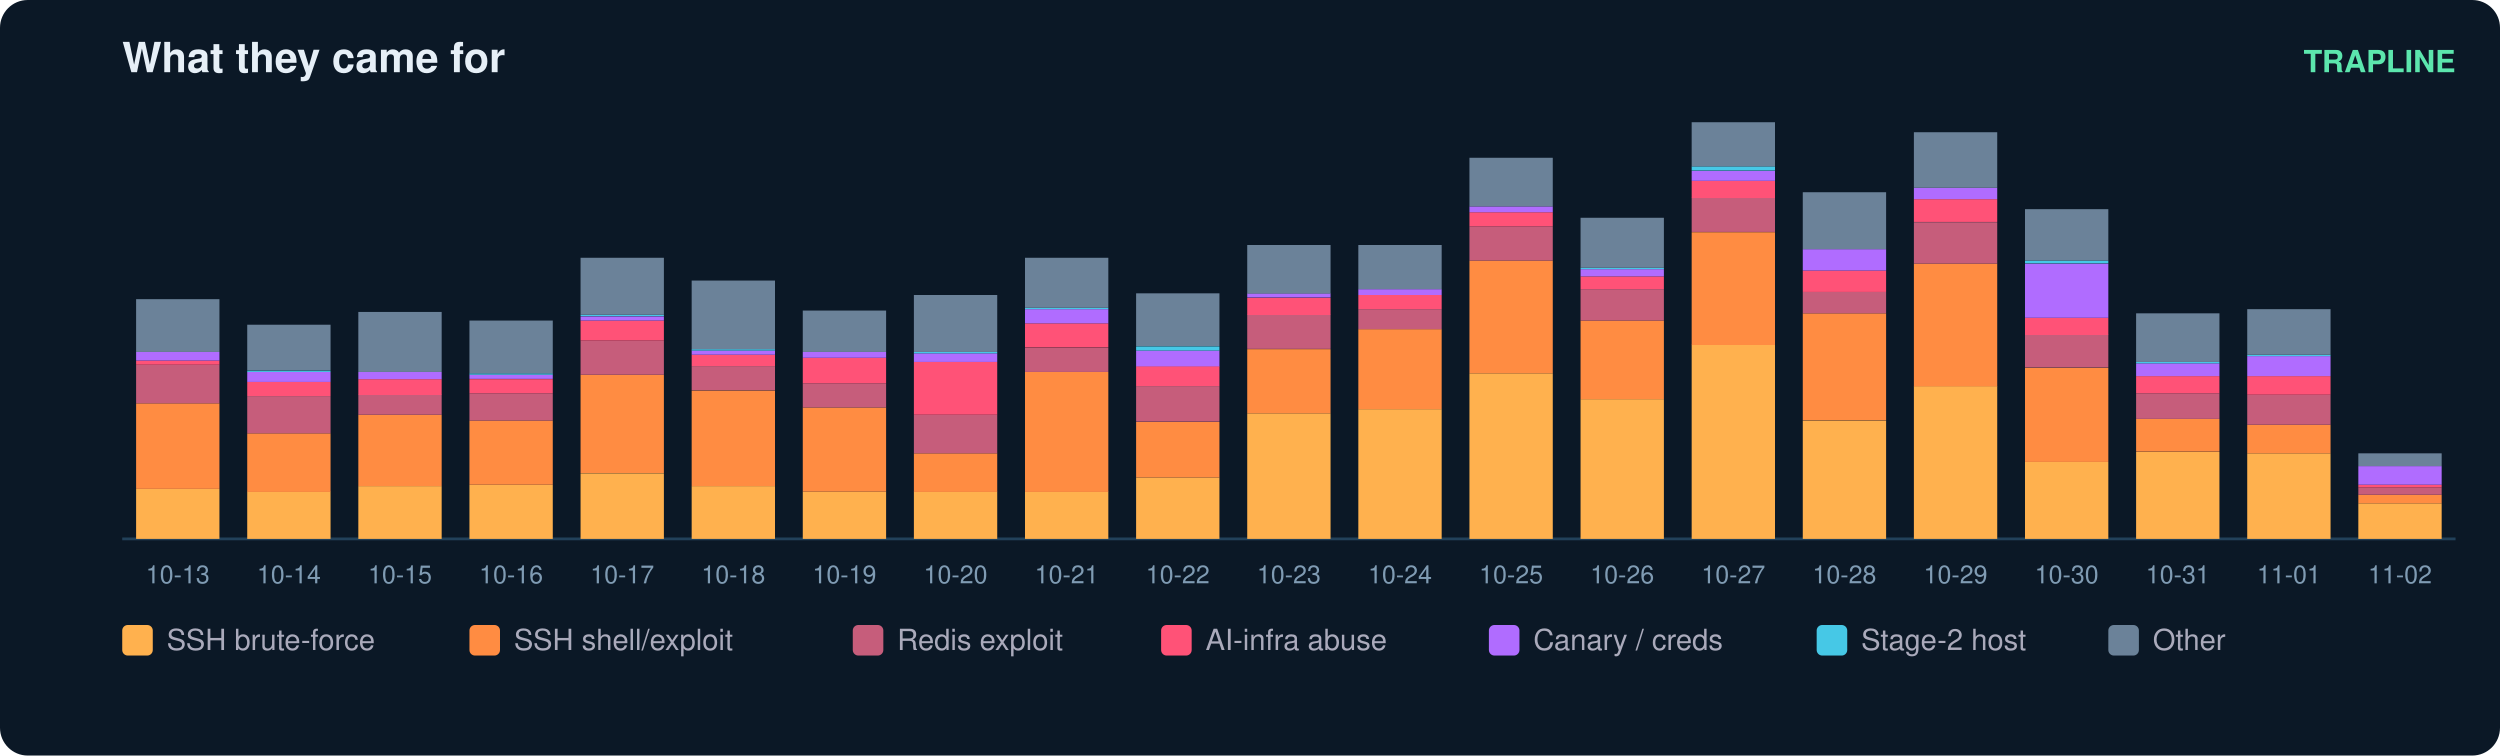
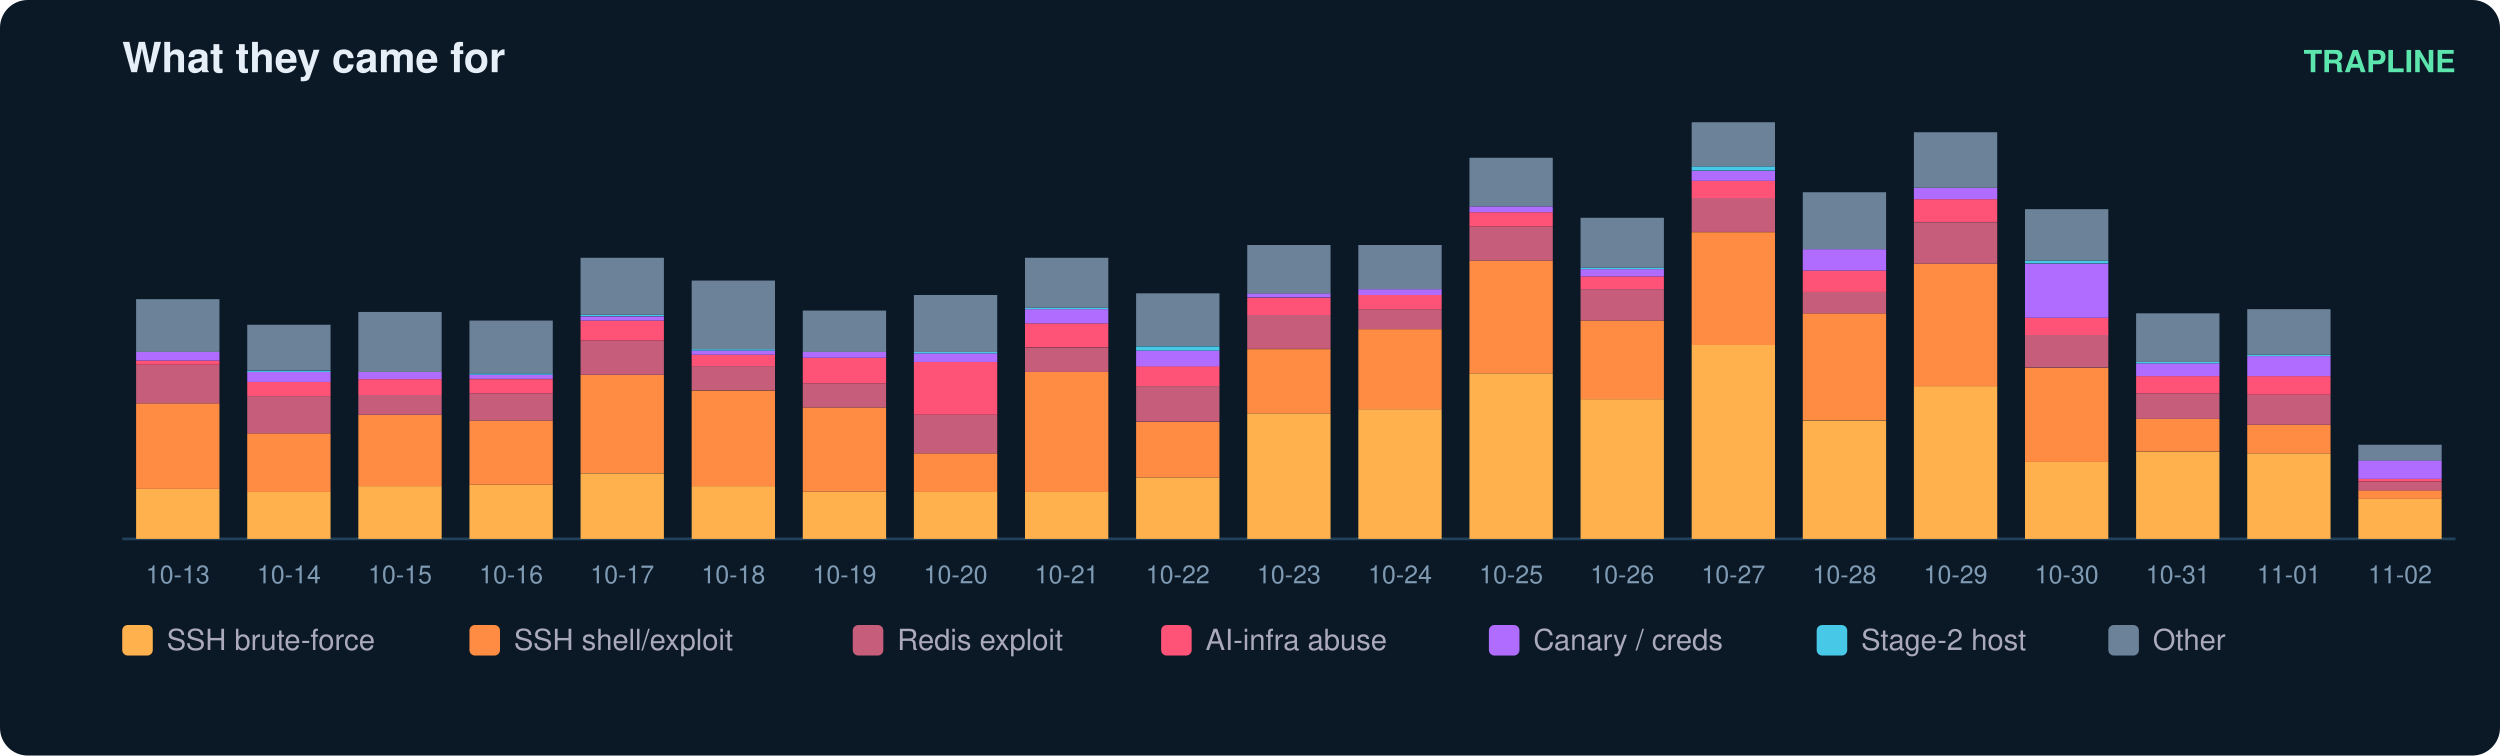
<svg xmlns="http://www.w3.org/2000/svg" width="900" height="272" viewBox="0 0 900 272" font-family="ui-sans-serif,Segoe UI,Helvetica,Arial">
  <rect width="900" height="272" rx="10" fill="#0b1826" />
  <text x="44" y="26" fill="#e6eff7" font-size="15" font-weight="700">What they came for</text>
  <text x="884" y="26" fill="#5ce6ad" font-size="11" text-anchor="end" font-weight="600">TRAPLINE</text>
  <line x1="44" y1="194" x2="884" y2="194" stroke="#22415a" />
  <rect x="49" y="176.0" width="30" height="18.0" fill="#ffb14e" />
  <rect x="49" y="145.2" width="30" height="30.8" fill="#ff8c42" />
  <rect x="49" y="131.3" width="30" height="13.9" fill="#c65d7b" />
  <rect x="49" y="129.8" width="30" height="1.5" fill="#ff5277" />
  <rect x="49" y="126.7" width="30" height="3.1" fill="#b06cff" />
  <rect x="49" y="107.7" width="30" height="19.0" fill="#6b8299" />
  <text x="64.0" y="210.0" fill="#7f9bb3" font-size="9" text-anchor="middle">10-13</text>
  <rect x="89" y="177.0" width="30" height="17.0" fill="#ffb14e" />
  <rect x="89" y="156.0" width="30" height="21.1" fill="#ff8c42" />
  <rect x="89" y="142.6" width="30" height="13.4" fill="#c65d7b" />
  <rect x="89" y="137.5" width="30" height="5.1" fill="#ff5277" />
  <rect x="89" y="133.9" width="30" height="3.6" fill="#b06cff" />
  <rect x="89" y="133.4" width="30" height="0.5" fill="#46c8e6" />
  <rect x="89" y="116.9" width="30" height="16.4" fill="#6b8299" />
  <text x="104.0" y="210.0" fill="#7f9bb3" font-size="9" text-anchor="middle">10-14</text>
  <rect x="129" y="175.0" width="30" height="19.0" fill="#ffb14e" />
  <rect x="129" y="149.3" width="30" height="25.7" fill="#ff8c42" />
  <rect x="129" y="142.1" width="30" height="7.2" fill="#c65d7b" />
  <rect x="129" y="136.5" width="30" height="5.7" fill="#ff5277" />
  <rect x="129" y="133.9" width="30" height="2.6" fill="#b06cff" />
  <rect x="129" y="112.3" width="30" height="21.6" fill="#6b8299" />
  <text x="144.0" y="210.0" fill="#7f9bb3" font-size="9" text-anchor="middle">10-15</text>
  <rect x="169" y="174.5" width="30" height="19.5" fill="#ffb14e" />
  <rect x="169" y="151.4" width="30" height="23.1" fill="#ff8c42" />
  <rect x="169" y="141.6" width="30" height="9.8" fill="#c65d7b" />
  <rect x="169" y="136.5" width="30" height="5.1" fill="#ff5277" />
  <rect x="169" y="134.9" width="30" height="1.5" fill="#b06cff" />
  <rect x="169" y="134.4" width="30" height="0.5" fill="#46c8e6" />
  <rect x="169" y="115.4" width="30" height="19.0" fill="#6b8299" />
  <text x="184.0" y="210.0" fill="#7f9bb3" font-size="9" text-anchor="middle">10-16</text>
  <rect x="209" y="170.4" width="30" height="23.6" fill="#ffb14e" />
  <rect x="209" y="134.9" width="30" height="35.4" fill="#ff8c42" />
  <rect x="209" y="122.6" width="30" height="12.3" fill="#c65d7b" />
  <rect x="209" y="115.4" width="30" height="7.2" fill="#ff5277" />
  <rect x="209" y="113.9" width="30" height="1.5" fill="#b06cff" />
  <rect x="209" y="113.3" width="30" height="0.5" fill="#46c8e6" />
  <rect x="209" y="92.8" width="30" height="20.5" fill="#6b8299" />
  <text x="224.0" y="210.0" fill="#7f9bb3" font-size="9" text-anchor="middle">10-17</text>
  <rect x="249" y="175.0" width="30" height="19.0" fill="#ffb14e" />
  <rect x="249" y="140.6" width="30" height="34.4" fill="#ff8c42" />
  <rect x="249" y="131.8" width="30" height="8.7" fill="#c65d7b" />
  <rect x="249" y="127.7" width="30" height="4.1" fill="#ff5277" />
  <rect x="249" y="126.2" width="30" height="1.5" fill="#b06cff" />
  <rect x="249" y="125.7" width="30" height="0.5" fill="#46c8e6" />
  <rect x="249" y="101.0" width="30" height="24.7" fill="#6b8299" />
  <text x="264.0" y="210.0" fill="#7f9bb3" font-size="9" text-anchor="middle">10-18</text>
  <rect x="289" y="177.0" width="30" height="17.0" fill="#ffb14e" />
  <rect x="289" y="146.7" width="30" height="30.3" fill="#ff8c42" />
  <rect x="289" y="138.0" width="30" height="8.7" fill="#c65d7b" />
  <rect x="289" y="128.8" width="30" height="9.2" fill="#ff5277" />
  <rect x="289" y="126.7" width="30" height="2.1" fill="#b06cff" />
  <rect x="289" y="111.8" width="30" height="14.9" fill="#6b8299" />
  <text x="304.0" y="210.0" fill="#7f9bb3" font-size="9" text-anchor="middle">10-19</text>
  <rect x="329" y="177.0" width="30" height="17.0" fill="#ffb14e" />
  <rect x="329" y="163.2" width="30" height="13.9" fill="#ff8c42" />
  <rect x="329" y="149.3" width="30" height="13.9" fill="#c65d7b" />
  <rect x="329" y="130.3" width="30" height="19.0" fill="#ff5277" />
  <rect x="329" y="127.2" width="30" height="3.1" fill="#b06cff" />
  <rect x="329" y="126.7" width="30" height="0.5" fill="#46c8e6" />
  <rect x="329" y="106.2" width="30" height="20.5" fill="#6b8299" />
  <text x="344.0" y="210.0" fill="#7f9bb3" font-size="9" text-anchor="middle">10-20</text>
  <rect x="369" y="177.0" width="30" height="17.0" fill="#ffb14e" />
  <rect x="369" y="133.9" width="30" height="43.2" fill="#ff8c42" />
  <rect x="369" y="125.2" width="30" height="8.7" fill="#c65d7b" />
  <rect x="369" y="116.4" width="30" height="8.7" fill="#ff5277" />
  <rect x="369" y="111.3" width="30" height="5.1" fill="#b06cff" />
  <rect x="369" y="110.8" width="30" height="0.5" fill="#46c8e6" />
  <rect x="369" y="92.8" width="30" height="18.0" fill="#6b8299" />
  <text x="384.0" y="210.0" fill="#7f9bb3" font-size="9" text-anchor="middle">10-21</text>
  <rect x="409" y="171.9" width="30" height="22.1" fill="#ffb14e" />
  <rect x="409" y="151.9" width="30" height="20.0" fill="#ff8c42" />
  <rect x="409" y="139.0" width="30" height="12.8" fill="#c65d7b" />
  <rect x="409" y="131.8" width="30" height="7.2" fill="#ff5277" />
  <rect x="409" y="126.2" width="30" height="5.7" fill="#b06cff" />
  <rect x="409" y="124.7" width="30" height="1.5" fill="#46c8e6" />
  <rect x="409" y="105.6" width="30" height="19.0" fill="#6b8299" />
  <text x="424.0" y="210.0" fill="#7f9bb3" font-size="9" text-anchor="middle">10-22</text>
  <rect x="449" y="148.8" width="30" height="45.2" fill="#ffb14e" />
  <rect x="449" y="125.7" width="30" height="23.1" fill="#ff8c42" />
  <rect x="449" y="113.3" width="30" height="12.3" fill="#c65d7b" />
  <rect x="449" y="107.2" width="30" height="6.2" fill="#ff5277" />
  <rect x="449" y="105.6" width="30" height="1.5" fill="#b06cff" />
  <rect x="449" y="88.2" width="30" height="17.5" fill="#6b8299" />
  <text x="464.0" y="210.0" fill="#7f9bb3" font-size="9" text-anchor="middle">10-23</text>
  <rect x="489" y="147.3" width="30" height="46.7" fill="#ffb14e" />
  <rect x="489" y="118.5" width="30" height="28.8" fill="#ff8c42" />
  <rect x="489" y="111.3" width="30" height="7.2" fill="#c65d7b" />
  <rect x="489" y="106.2" width="30" height="5.1" fill="#ff5277" />
  <rect x="489" y="104.1" width="30" height="2.1" fill="#b06cff" />
  <rect x="489" y="88.2" width="30" height="15.9" fill="#6b8299" />
  <text x="504.0" y="210.0" fill="#7f9bb3" font-size="9" text-anchor="middle">10-24</text>
  <rect x="529" y="134.4" width="30" height="59.6" fill="#ffb14e" />
  <rect x="529" y="93.8" width="30" height="40.6" fill="#ff8c42" />
  <rect x="529" y="81.5" width="30" height="12.3" fill="#c65d7b" />
  <rect x="529" y="76.4" width="30" height="5.1" fill="#ff5277" />
  <rect x="529" y="74.3" width="30" height="2.1" fill="#b06cff" />
  <rect x="529" y="56.8" width="30" height="17.5" fill="#6b8299" />
  <text x="544.0" y="210.0" fill="#7f9bb3" font-size="9" text-anchor="middle">10-25</text>
  <rect x="569" y="143.7" width="30" height="50.3" fill="#ffb14e" />
  <rect x="569" y="115.4" width="30" height="28.3" fill="#ff8c42" />
  <rect x="569" y="104.1" width="30" height="11.3" fill="#c65d7b" />
  <rect x="569" y="99.5" width="30" height="4.6" fill="#ff5277" />
  <rect x="569" y="96.9" width="30" height="2.6" fill="#b06cff" />
  <rect x="569" y="96.4" width="30" height="0.5" fill="#46c8e6" />
  <rect x="569" y="78.4" width="30" height="18.0" fill="#6b8299" />
  <text x="584.0" y="210.0" fill="#7f9bb3" font-size="9" text-anchor="middle">10-26</text>
  <rect x="609" y="124.1" width="30" height="69.9" fill="#ffb14e" />
  <rect x="609" y="83.6" width="30" height="40.6" fill="#ff8c42" />
  <rect x="609" y="71.2" width="30" height="12.3" fill="#c65d7b" />
  <rect x="609" y="65.1" width="30" height="6.2" fill="#ff5277" />
  <rect x="609" y="61.5" width="30" height="3.6" fill="#b06cff" />
  <rect x="609" y="59.9" width="30" height="1.5" fill="#46c8e6" />
  <rect x="609" y="44.0" width="30" height="15.9" fill="#6b8299" />
  <text x="624.0" y="210.0" fill="#7f9bb3" font-size="9" text-anchor="middle">10-27</text>
  <rect x="649" y="151.4" width="30" height="42.6" fill="#ffb14e" />
  <rect x="649" y="112.8" width="30" height="38.5" fill="#ff8c42" />
  <rect x="649" y="105.1" width="30" height="7.7" fill="#c65d7b" />
  <rect x="649" y="97.4" width="30" height="7.7" fill="#ff5277" />
  <rect x="649" y="89.7" width="30" height="7.7" fill="#b06cff" />
  <rect x="649" y="69.2" width="30" height="20.5" fill="#6b8299" />
  <text x="664.0" y="210.0" fill="#7f9bb3" font-size="9" text-anchor="middle">10-28</text>
  <rect x="689" y="139.0" width="30" height="55.0" fill="#ffb14e" />
  <rect x="689" y="94.9" width="30" height="44.2" fill="#ff8c42" />
  <rect x="689" y="80.0" width="30" height="14.9" fill="#c65d7b" />
  <rect x="689" y="71.7" width="30" height="8.2" fill="#ff5277" />
  <rect x="689" y="67.6" width="30" height="4.1" fill="#b06cff" />
  <rect x="689" y="47.6" width="30" height="20.0" fill="#6b8299" />
  <text x="704.0" y="210.0" fill="#7f9bb3" font-size="9" text-anchor="middle">10-29</text>
  <rect x="729" y="166.3" width="30" height="27.7" fill="#ffb14e" />
  <rect x="729" y="132.4" width="30" height="33.9" fill="#ff8c42" />
  <rect x="729" y="120.5" width="30" height="11.8" fill="#c65d7b" />
  <rect x="729" y="114.4" width="30" height="6.2" fill="#ff5277" />
  <rect x="729" y="94.9" width="30" height="19.5" fill="#b06cff" />
  <rect x="729" y="93.8" width="30" height="1.0" fill="#46c8e6" />
  <rect x="729" y="75.3" width="30" height="18.5" fill="#6b8299" />
  <text x="744.0" y="210.0" fill="#7f9bb3" font-size="9" text-anchor="middle">10-30</text>
  <rect x="769" y="162.7" width="30" height="31.3" fill="#ffb14e" />
  <rect x="769" y="150.8" width="30" height="11.8" fill="#ff8c42" />
  <rect x="769" y="141.6" width="30" height="9.2" fill="#c65d7b" />
  <rect x="769" y="135.4" width="30" height="6.2" fill="#ff5277" />
  <rect x="769" y="130.8" width="30" height="4.6" fill="#b06cff" />
  <rect x="769" y="130.3" width="30" height="0.5" fill="#46c8e6" />
  <rect x="769" y="112.8" width="30" height="17.5" fill="#6b8299" />
  <text x="784.0" y="210.0" fill="#7f9bb3" font-size="9" text-anchor="middle">10-31</text>
  <rect x="809" y="163.2" width="30" height="30.8" fill="#ffb14e" />
  <rect x="809" y="152.9" width="30" height="10.3" fill="#ff8c42" />
  <rect x="809" y="142.1" width="30" height="10.8" fill="#c65d7b" />
  <rect x="809" y="135.4" width="30" height="6.7" fill="#ff5277" />
  <rect x="809" y="128.2" width="30" height="7.2" fill="#b06cff" />
  <rect x="809" y="127.7" width="30" height="0.5" fill="#46c8e6" />
  <rect x="809" y="111.3" width="30" height="16.4" fill="#6b8299" />
  <text x="824.0" y="210.0" fill="#7f9bb3" font-size="9" text-anchor="middle">11-01</text>
-   <rect x="849" y="181.2" width="30" height="12.8" fill="#ffb14e" />
-   <rect x="849" y="178.1" width="30" height="3.1" fill="#ff8c42" />
-   <rect x="849" y="175.5" width="30" height="2.6" fill="#c65d7b" />
-   <rect x="849" y="174.5" width="30" height="1.0" fill="#ff5277" />
-   <rect x="849" y="167.8" width="30" height="6.7" fill="#b06cff" />
-   <rect x="849" y="163.2" width="30" height="4.6" fill="#6b8299" />
+   <rect x="849" y="179.6" width="30" height="14.4" fill="#ffb14e" />
+   <rect x="849" y="176.5" width="30" height="3.1" fill="#ff8c42" />
+   <rect x="849" y="173.5" width="30" height="3.1" fill="#c65d7b" />
+   <rect x="849" y="172.4" width="30" height="1.0" fill="#ff5277" />
+   <rect x="849" y="165.7" width="30" height="6.7" fill="#b06cff" />
+   <rect x="849" y="160.1" width="30" height="5.7" fill="#6b8299" />
  <text x="864.0" y="210.0" fill="#7f9bb3" font-size="9" text-anchor="middle">11-02</text>
  <rect x="44" y="225" width="11" height="11" rx="2" fill="#ffb14e" />
  <text x="60" y="234" fill="#aab" font-size="10.5">SSH brute-force</text>
  <rect x="169" y="225" width="11" height="11" rx="2" fill="#ff8c42" />
  <text x="185" y="234" fill="#aab" font-size="10.5">SSH shell/exploit</text>
  <rect x="307" y="225" width="11" height="11" rx="2" fill="#c65d7b" />
  <text x="323" y="234" fill="#aab" font-size="10.5">Redis exploit</text>
  <rect x="418" y="225" width="11" height="11" rx="2" fill="#ff5277" />
  <text x="434" y="234" fill="#aab" font-size="10.5">AI-infra abuse</text>
  <rect x="536" y="225" width="11" height="11" rx="2" fill="#b06cff" />
  <text x="552" y="234" fill="#aab" font-size="10.5">Canary / creds</text>
  <rect x="654" y="225" width="11" height="11" rx="2" fill="#46c8e6" />
  <text x="670" y="234" fill="#aab" font-size="10.5">Stage-2 host</text>
  <rect x="759" y="225" width="11" height="11" rx="2" fill="#6b8299" />
  <text x="775" y="234" fill="#aab" font-size="10.5">Other</text>
</svg>
